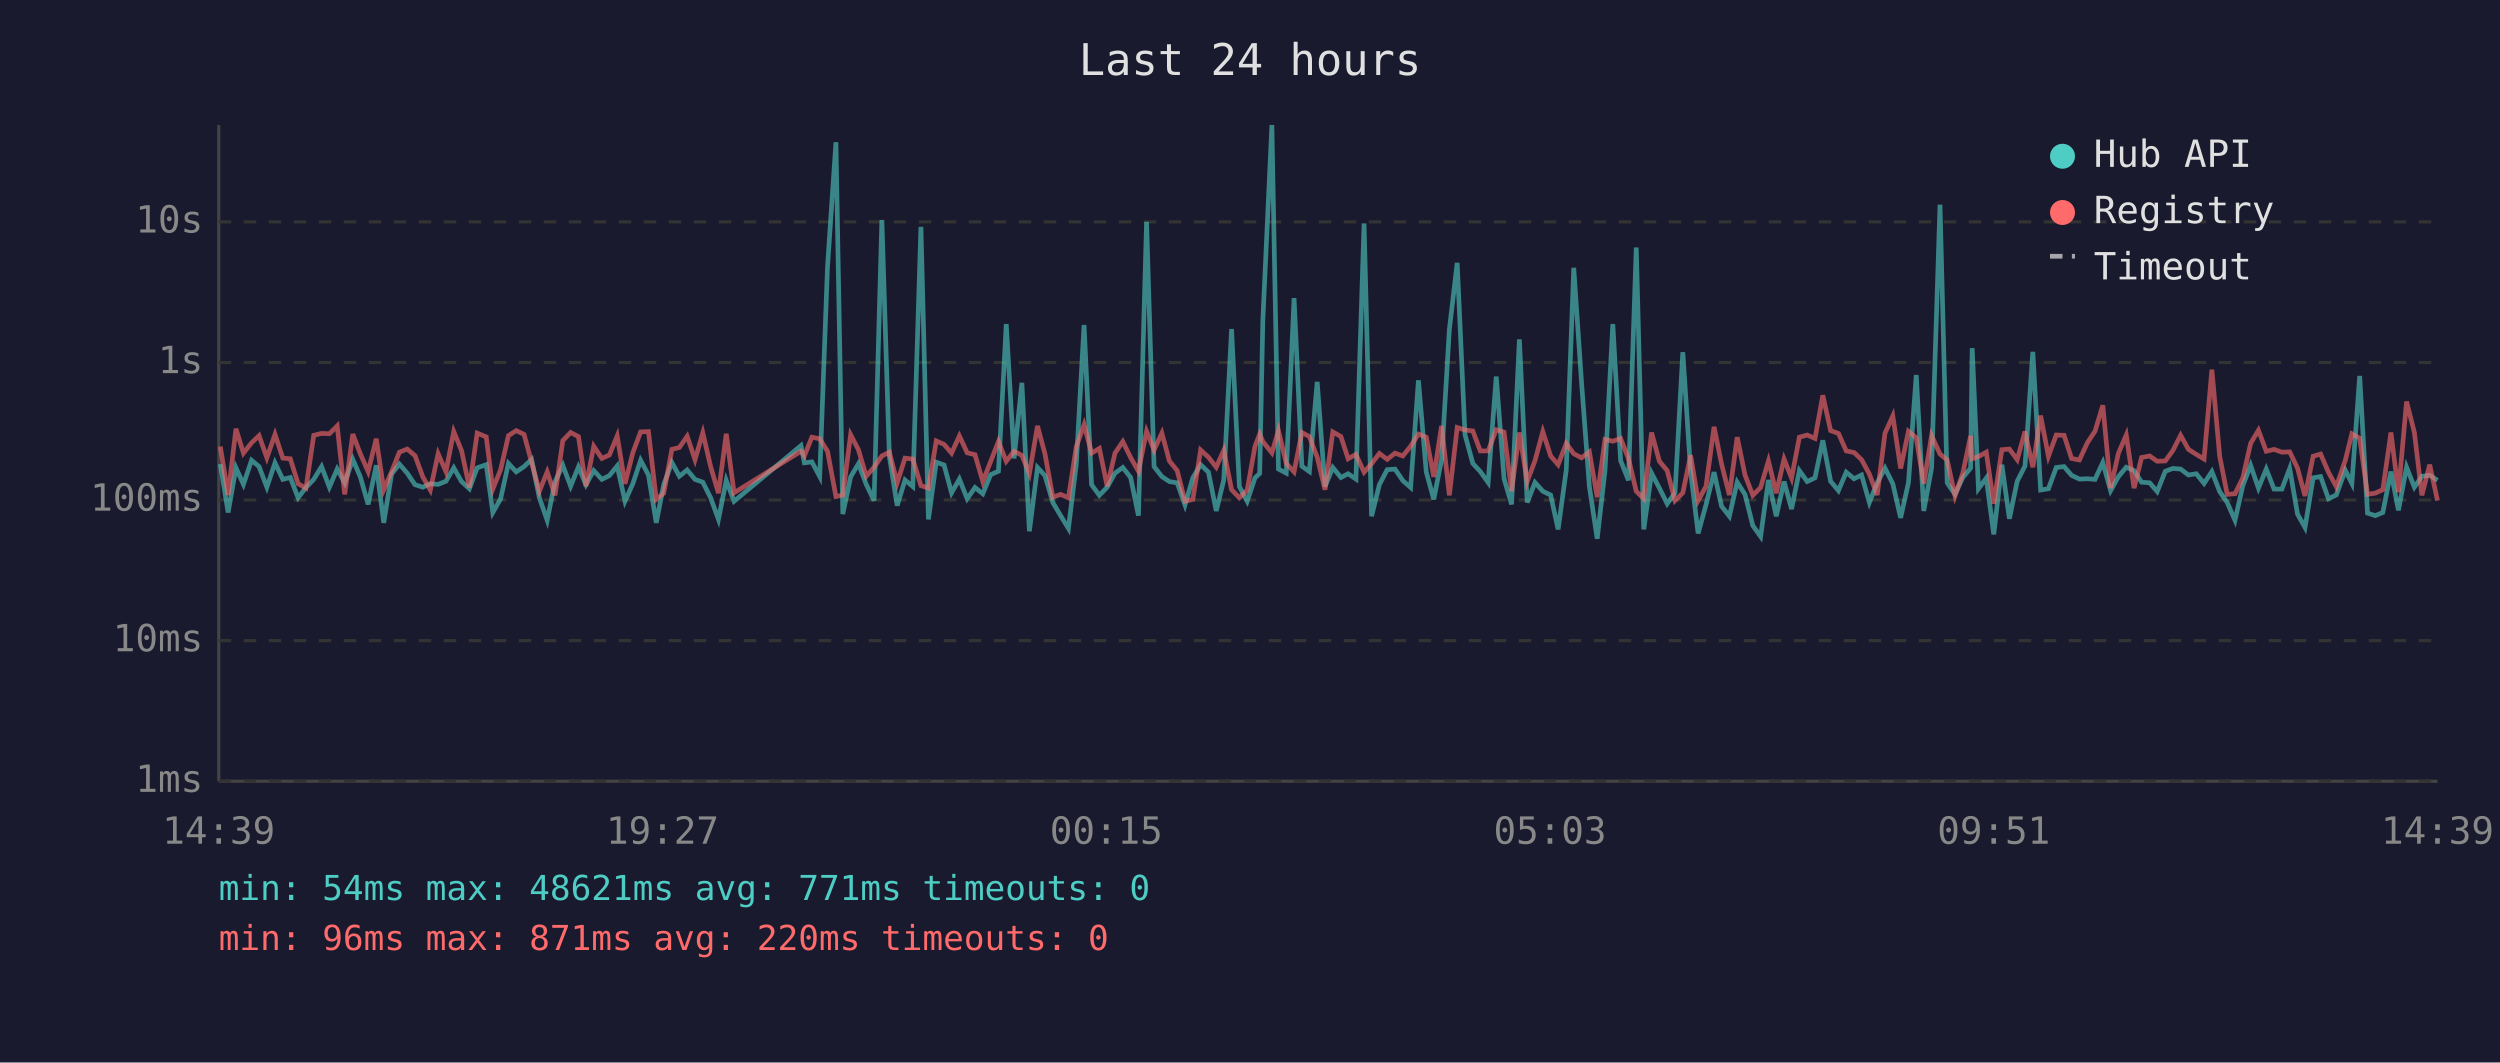
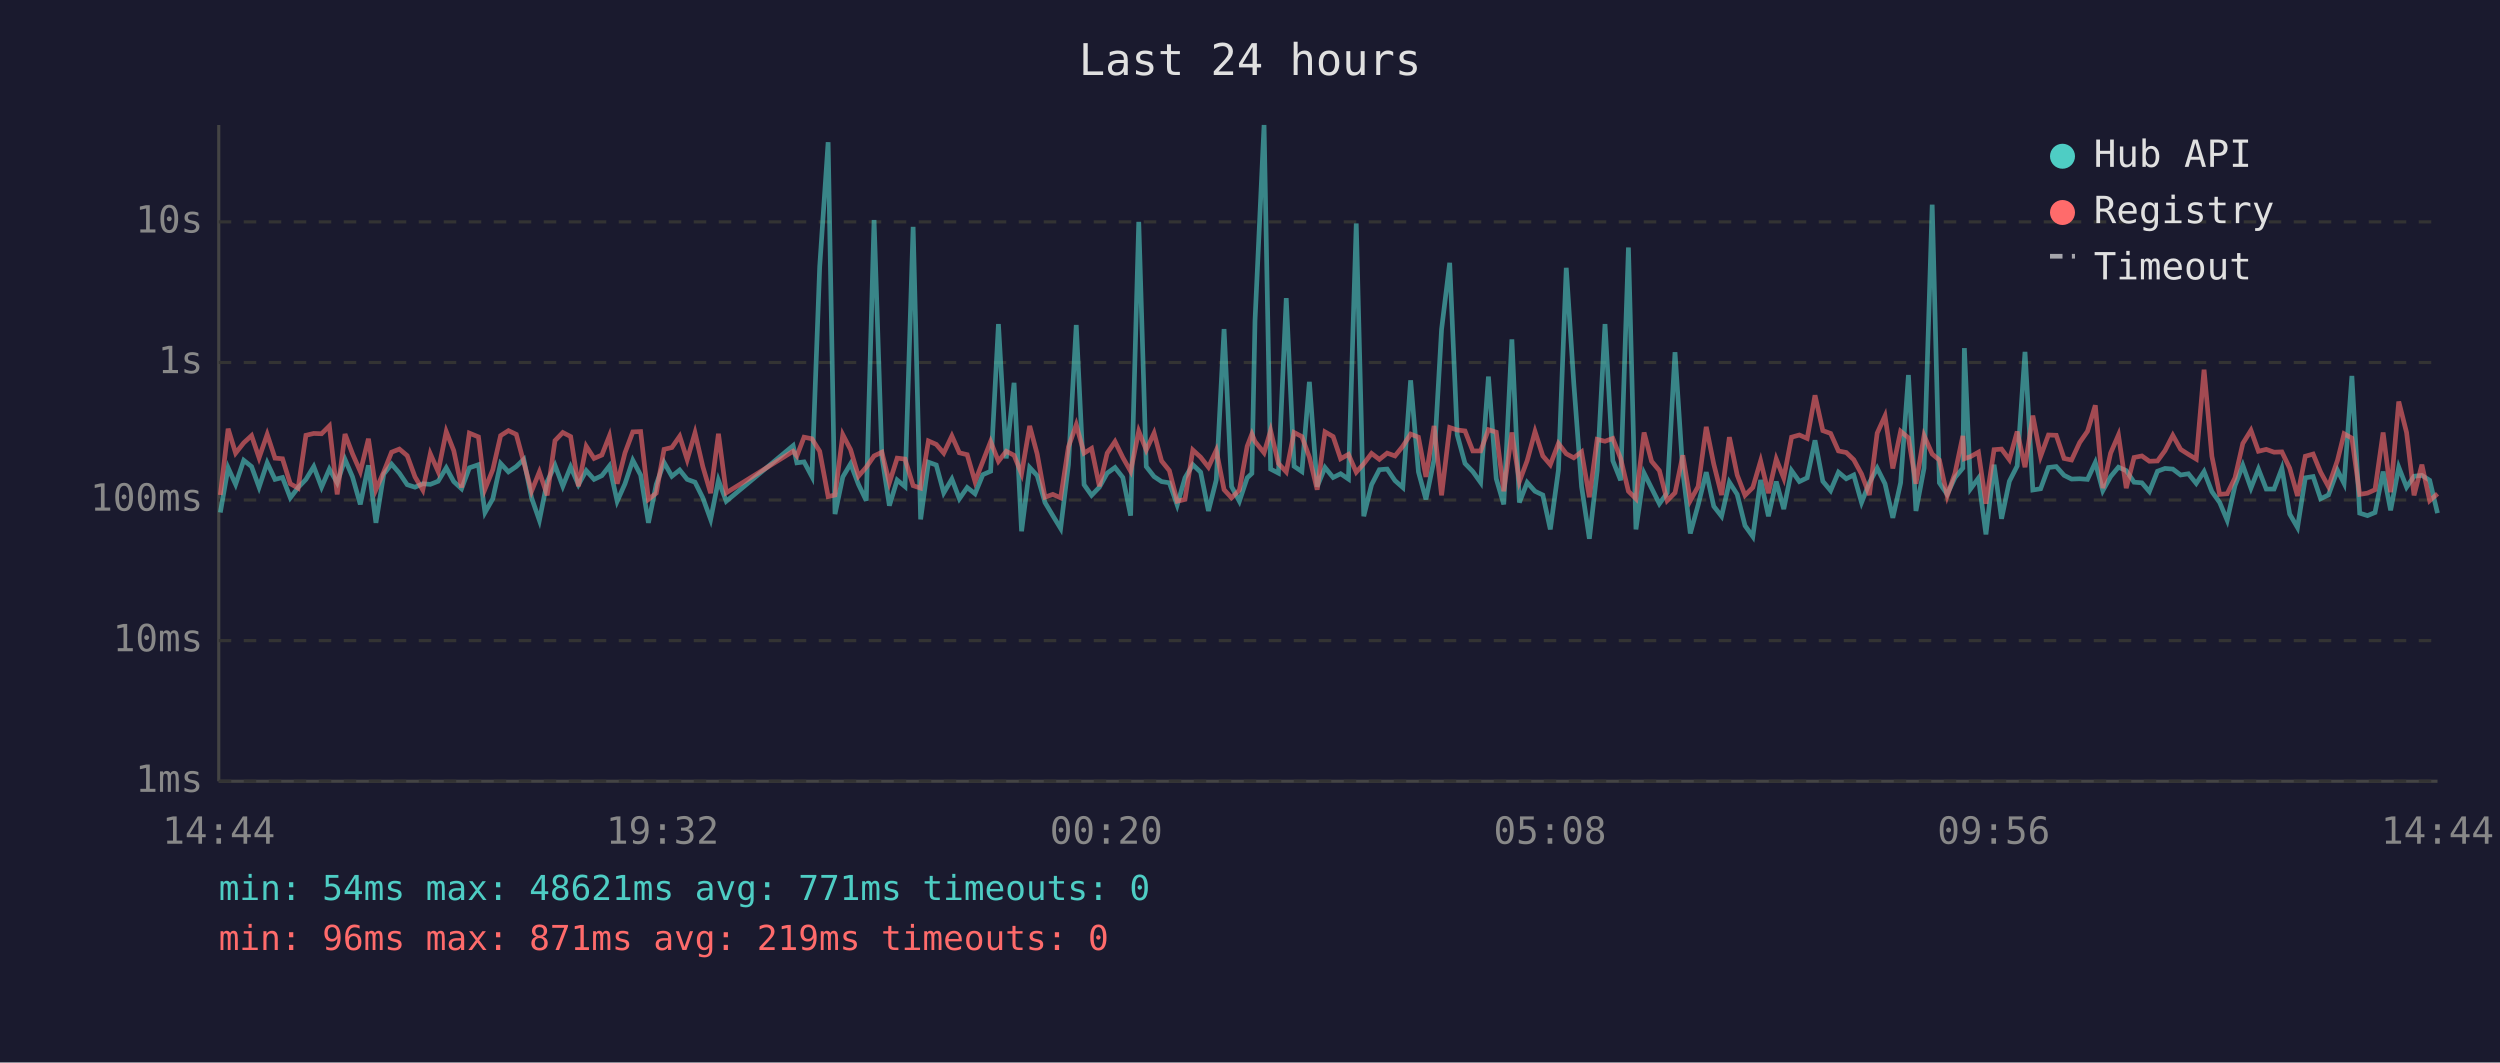
<svg xmlns="http://www.w3.org/2000/svg" viewBox="0 0 800 340" font-family="monospace" font-size="12">
  <rect width="800" height="340" fill="#1a1a2e" />
  <text x="400" y="24" fill="#e0e0e0" font-size="14" text-anchor="middle">Last 24 hours</text>
  <line x1="70" y1="40" x2="70" y2="250" stroke="#444" stroke-width="1" />
  <line x1="70" y1="250" x2="780" y2="250" stroke="#444" stroke-width="1" />
  <line x1="70" y1="250" x2="780" y2="250" stroke="#333" stroke-width="1" stroke-dasharray="4" />
  <text x="65" y="250" fill="#888" text-anchor="end" dominant-baseline="middle">1ms</text>
  <line x1="70" y1="205" x2="780" y2="205" stroke="#333" stroke-width="1" stroke-dasharray="4" />
  <text x="65" y="205" fill="#888" text-anchor="end" dominant-baseline="middle">10ms</text>
  <line x1="70" y1="160" x2="780" y2="160" stroke="#333" stroke-width="1" stroke-dasharray="4" />
  <text x="65" y="160" fill="#888" text-anchor="end" dominant-baseline="middle">100ms</text>
  <line x1="70" y1="116" x2="780" y2="116" stroke="#333" stroke-width="1" stroke-dasharray="4" />
  <text x="65" y="116" fill="#888" text-anchor="end" dominant-baseline="middle">1s</text>
  <line x1="70" y1="71" x2="780" y2="71" stroke="#333" stroke-width="1" stroke-dasharray="4" />
  <text x="65" y="71" fill="#888" text-anchor="end" dominant-baseline="middle">10s</text>
-   <text x="70" y="270" fill="#888" text-anchor="middle">14:39</text>
-   <text x="212" y="270" fill="#888" text-anchor="middle">19:27</text>
-   <text x="354" y="270" fill="#888" text-anchor="middle">00:15</text>
-   <text x="496" y="270" fill="#888" text-anchor="middle">05:03</text>
-   <text x="638" y="270" fill="#888" text-anchor="middle">09:51</text>
-   <text x="780" y="270" fill="#888" text-anchor="middle">14:39</text>
-   <polyline points="70.5,148.5 73.0,164.0 75.5,149.7 77.9,155.0 80.5,147.3 82.9,149.3 85.4,155.9 88.0,148.1 90.5,153.4 92.9,152.8 95.4,159.3 97.9,156.0 100.4,153.4 102.9,149.3 105.4,155.9 107.9,150.1 110.3,154.5 112.9,147.0 115.3,152.6 117.8,161.4 120.4,148.9 122.8,167.3 125.3,151.7 127.8,148.5 130.3,151.4 132.8,155.1 135.3,155.9 137.7,154.8 140.2,155.0 142.7,154.0 145.2,149.7 147.7,154.1 150.2,156.4 152.7,149.7 155.6,148.7 157.7,164.0 160.2,159.6 162.7,148.3 165.2,151.0 167.7,149.3 170.1,147.0 172.6,159.3 175.1,166.5 177.6,154.1 180.1,148.9 182.6,155.6 185.1,149.4 187.5,155.1 190.0,150.6 192.6,153.4 195.0,152.2 197.5,149.1 200.0,160.4 202.5,154.8 205.0,147.3 207.5,152.0 210.0,167.3 212.4,155.0 215.0,148.0 217.4,152.4 219.9,150.4 222.4,153.4 224.9,154.3 227.4,159.3 229.9,166.2 232.4,153.7 234.9,160.4 256.3,142.6 257.4,148.1 259.8,147.8 262.3,152.5 264.8,85.4 267.5,45.5 269.7,164.5 272.2,152.6 274.7,148.4 277.2,155.0 279.7,160.2 282.2,70.4 284.6,146.1 287.1,161.8 289.6,153.6 292.1,155.7 294.7,72.6 297.1,166.2 299.6,147.9 302.1,148.8 304.5,157.7 307.0,153.3 309.5,159.6 312.0,156.0 314.5,158.0 317.0,151.9 319.5,150.8 322.0,103.7 324.5,146.7 327.0,122.5 329.4,170.0 332.0,149.6 334.4,152.2 336.9,160.8 339.4,165.0 341.9,169.1 344.4,148.7 346.9,104.0 349.3,155.1 351.8,158.5 354.3,155.9 356.8,151.4 359.3,149.6 361.8,152.8 364.3,165.0 366.9,71.0 369.3,149.3 371.8,152.5 374.2,154.1 376.7,154.5 379.2,161.6 381.7,152.9 384.2,148.7 386.7,151.1 389.2,163.5 391.6,153.6 394.1,105.3 396.6,155.7 399.1,160.4 401.6,152.9 403.1,151.5 404.1,102.7 407.0,40.0 409.1,150.1 411.6,151.4 414.1,95.4 416.6,149.2 419.0,150.9 421.5,122.2 424.0,155.7 426.5,149.6 429.1,152.8 431.4,151.6 433.9,153.3 436.5,71.5 438.9,165.2 441.4,155.1 443.9,150.3 446.4,150.1 448.9,153.8 451.4,156.0 453.9,121.7 456.4,151.0 458.8,159.8 461.3,147.1 463.8,105.4 466.3,84.1 468.8,139.1 471.3,148.3 473.7,150.9 476.2,154.4 478.8,120.5 481.3,153.2 483.7,161.4 486.2,108.6 488.7,160.8 491.2,154.4 493.7,157.2 496.2,158.4 498.6,169.4 501.2,150.4 503.6,85.7 506.1,122.5 508.6,155.7 511.1,172.4 513.6,150.6 516.1,103.7 518.6,147.4 521.1,153.7 523.6,79.2 526.0,169.4 528.5,151.4 531.0,156.2 533.5,161.2 536.0,157.7 538.5,112.7 541.0,150.9 543.4,170.7 545.9,161.6 548.5,151.1 550.9,162.0 553.4,165.2 555.9,154.3 558.4,158.2 560.9,168.2 563.4,171.7 565.9,153.6 568.4,165.2 570.9,154.1 573.3,162.9 575.8,150.6 578.3,154.1 580.8,152.9 583.3,140.9 585.8,154.0 588.3,157.0 590.8,151.1 593.3,153.2 595.7,152.0 598.2,160.8 600.7,154.5 603.2,149.8 605.7,154.8 608.2,165.7 610.7,154.5 613.2,120.0 615.6,163.5 618.1,149.8 620.8,65.5 623.1,154.5 625.6,158.2 628.1,152.8 630.6,149.8 631.1,111.4 633.1,156.4 635.6,153.0 638.0,171.0 640.6,148.7 643.0,166.0 645.5,154.0 648.0,149.1 650.5,112.6 653.0,156.8 655.5,156.4 658.0,149.6 660.5,149.3 662.9,152.1 665.4,153.3 668.0,153.2 670.4,153.4 672.9,148.0 675.4,157.0 677.9,152.5 680.4,149.5 682.9,150.6 685.3,154.3 687.9,154.5 690.3,157.3 692.9,150.8 695.3,149.9 697.8,150.1 700.3,152.0 702.8,151.6 705.3,154.7 707.8,150.9 710.3,157.3 712.7,160.8 715.2,166.5 717.7,155.4 720.2,148.9 722.7,156.2 725.2,150.1 727.7,156.5 730.2,156.5 732.7,149.9 735.2,164.5 737.6,168.8 740.2,152.9 742.6,152.5 745.1,159.6 747.6,158.4 750.5,150.5 752.6,154.7 755.1,120.3 757.6,164.2 760.1,165.0 762.5,164.0 765.1,150.9 767.5,163.3 770.1,149.5 772.6,155.9 775.0,152.4 777.5,152.1 780.0,153.7" fill="none" stroke="#4ecdc4" stroke-width="1.5" opacity="0.6" />
-   <polyline points="70.5,142.9 73.0,158.4 75.5,137.2 77.9,145.0 80.5,141.7 82.9,139.4 85.4,146.5 88.0,139.0 90.5,146.6 92.9,146.8 95.4,154.8 97.9,156.2 100.4,139.3 102.9,138.7 105.4,138.8 107.9,136.3 110.3,158.2 112.9,138.9 115.3,145.2 117.8,150.9 120.4,140.4 122.8,156.7 125.3,151.0 127.8,144.7 130.3,143.7 132.8,145.8 135.3,152.6 137.7,156.8 140.2,145.2 142.7,150.9 145.2,138.1 147.7,144.2 150.2,156.0 152.7,138.6 155.6,139.8 157.7,156.5 160.2,150.3 162.7,139.4 165.2,137.8 167.7,139.0 170.1,147.9 172.6,157.2 175.1,151.0 177.6,158.5 180.1,141.0 182.6,138.4 185.1,139.7 187.5,155.6 190.0,142.8 192.6,146.7 195.0,145.6 197.5,139.5 200.0,154.8 202.5,144.9 205.0,138.2 207.5,138.1 210.0,159.8 212.4,157.8 215.0,143.8 217.4,143.2 219.9,139.6 222.4,147.1 224.9,138.5 227.4,149.3 229.9,157.8 232.4,138.8 234.9,157.7 256.3,144.4 257.4,145.9 259.8,139.9 262.3,140.4 264.8,144.4 267.5,158.9 269.7,158.4 272.2,139.1 274.7,143.9 277.2,152.4 279.7,149.5 282.2,145.9 284.6,144.7 287.1,154.5 289.6,146.6 292.1,146.9 294.7,155.4 297.1,156.2 299.6,141.1 302.1,142.2 304.5,145.0 307.0,139.5 309.5,144.9 312.0,145.5 314.5,154.1 317.0,147.7 319.5,141.3 322.0,147.6 324.5,144.4 327.0,145.7 329.4,151.6 332.0,136.3 334.4,145.3 336.9,159.1 339.4,158.2 341.9,159.3 344.4,143.0 346.9,135.9 349.3,145.0 351.8,143.5 354.3,155.6 356.8,145.0 359.3,141.3 361.8,146.4 364.3,150.8 366.9,138.0 369.3,144.0 371.8,138.6 374.2,147.5 376.7,150.6 379.2,160.4 381.7,159.8 384.2,144.0 386.7,146.3 389.2,149.5 391.6,144.1 394.1,156.7 396.6,159.3 399.1,156.8 401.6,142.8 403.1,138.9 404.1,141.3 407.0,144.9 409.1,137.8 411.6,148.3 414.1,151.0 416.6,138.4 419.0,139.7 421.5,146.3 424.0,156.7 426.5,138.2 429.1,139.7 431.4,146.8 433.9,145.4 436.5,151.1 438.9,148.4 441.4,145.1 443.9,147.0 446.4,145.0 448.9,145.9 451.4,142.8 453.9,138.9 456.4,139.9 458.8,152.6 461.3,136.3 463.8,158.5 466.3,136.8 468.8,137.6 471.3,137.9 473.7,144.3 476.2,144.3 478.8,137.5 481.3,138.3 483.7,157.2 486.2,138.4 488.7,154.1 491.2,147.4 493.7,138.1 496.2,145.9 498.6,148.7 501.2,141.9 503.6,145.2 506.1,146.5 508.6,144.6 511.1,159.1 513.6,140.6 516.1,141.2 518.6,140.3 521.1,146.7 523.6,157.2 526.0,159.6 528.5,138.4 531.0,147.6 533.5,150.6 536.0,160.2 538.5,157.7 541.0,145.7 543.4,160.2 545.9,155.7 548.5,136.6 550.9,148.5 553.4,158.4 555.9,139.9 558.4,152.0 560.9,158.5 563.4,156.0 565.9,147.5 568.4,157.8 570.9,146.9 573.3,153.0 575.8,139.9 578.3,139.2 580.8,140.3 583.3,126.5 585.8,137.8 588.3,138.7 590.8,144.3 593.3,144.8 595.7,147.1 598.2,151.7 600.7,158.4 603.2,138.6 605.7,133.1 608.2,149.9 610.7,138.0 613.2,140.1 615.6,154.8 618.1,139.4 620.8,145.3 623.1,147.2 625.6,158.7 628.1,151.4 630.6,139.5 631.1,146.8 633.1,146.1 635.6,144.7 638.0,161.2 640.6,143.9 643.0,143.7 645.5,147.1 648.0,138.1 650.5,149.5 653.0,133.0 655.5,146.0 658.0,139.2 660.5,139.3 662.9,146.7 665.4,147.2 668.0,141.6 670.4,138.0 672.9,129.7 675.4,156.2 677.9,145.0 680.4,139.2 682.9,156.2 685.3,146.4 687.9,145.9 690.3,147.6 692.9,147.5 695.3,144.2 697.8,139.3 700.3,143.8 702.8,145.4 705.3,146.9 707.8,118.3 710.3,146.0 712.7,158.2 715.2,158.0 717.7,152.9 720.2,141.9 722.7,137.7 725.2,144.4 727.7,143.8 730.2,144.7 732.7,144.6 735.2,149.8 737.6,158.7 740.2,146.0 742.6,145.3 745.1,151.1 747.6,155.7 750.5,147.3 752.6,138.8 755.1,140.2 757.6,158.2 760.1,157.8 762.5,156.7 765.1,138.4 767.5,157.5 770.1,128.5 772.6,138.4 775.0,158.5 777.5,148.7 780.0,160.2" fill="none" stroke="#ff6b6b" stroke-width="1.5" opacity="0.6" />
+   <text x="70" y="270" fill="#888" text-anchor="middle">14:44</text>
+   <text x="212" y="270" fill="#888" text-anchor="middle">19:32</text>
+   <text x="354" y="270" fill="#888" text-anchor="middle">00:20</text>
+   <text x="496" y="270" fill="#888" text-anchor="middle">05:08</text>
+   <text x="638" y="270" fill="#888" text-anchor="middle">09:56</text>
+   <text x="780" y="270" fill="#888" text-anchor="middle">14:44</text>
+   <polyline points="70.5,164.0 73.0,149.7 75.4,155.0 78.0,147.3 80.5,149.3 82.9,155.9 85.5,148.1 88.0,153.4 90.4,152.8 92.9,159.3 95.4,156.0 97.9,153.4 100.4,149.3 102.9,155.9 105.4,150.1 107.9,154.5 110.4,147.0 112.8,152.6 115.3,161.4 117.9,148.9 120.3,167.3 122.8,151.7 125.3,148.5 127.8,151.4 130.3,155.1 132.8,155.9 135.3,154.8 137.7,155.0 140.2,154.0 142.8,149.7 145.2,154.1 147.7,156.4 150.2,149.7 153.1,148.7 155.2,164.0 157.7,159.6 160.2,148.3 162.7,151.0 165.2,149.3 167.6,147.0 170.1,159.3 172.6,166.5 175.1,154.1 177.6,148.9 180.1,155.6 182.6,149.4 185.1,155.1 187.6,150.6 190.1,153.4 192.6,152.2 195.0,149.1 197.5,160.4 200.0,154.8 202.5,147.3 205.0,152.0 207.5,167.3 210.0,155.0 212.5,148.0 215.0,152.4 217.5,150.4 219.9,153.4 222.4,154.3 224.9,159.3 227.4,166.2 229.9,153.7 232.4,160.4 253.8,142.6 255.0,148.1 257.3,147.8 259.8,152.5 262.3,85.4 265.0,45.5 267.2,164.5 269.7,152.6 272.2,148.4 274.7,155.0 277.2,160.2 279.7,70.4 282.2,146.1 284.6,161.8 287.1,153.6 289.6,155.7 292.2,72.6 294.6,166.2 297.1,147.9 299.6,148.8 302.0,157.7 304.6,153.3 307.0,159.6 309.5,156.0 312.0,158.0 314.5,151.9 317.0,150.8 319.5,103.7 322.0,146.7 324.5,122.5 326.9,170.0 329.5,149.6 331.9,152.2 334.4,160.8 336.9,165.0 339.4,169.1 341.9,148.7 344.4,104.0 346.9,155.1 349.3,158.5 351.8,155.9 354.3,151.4 356.8,149.6 359.3,152.8 361.8,165.0 364.4,71.0 366.8,149.3 369.3,152.5 371.7,154.1 374.2,154.5 376.7,161.6 379.2,152.9 381.7,148.7 384.2,151.1 386.7,163.5 389.2,153.6 391.7,105.3 394.1,155.7 396.6,160.4 399.1,152.9 400.6,151.5 401.6,102.7 404.5,40.0 406.6,150.1 409.1,151.4 411.6,95.4 414.1,149.2 416.6,150.9 419.0,122.2 421.5,155.7 424.0,149.6 426.6,152.8 429.0,151.6 431.5,153.3 434.0,71.5 436.4,165.2 438.9,155.1 441.4,150.3 443.9,150.1 446.4,153.8 448.9,156.0 451.4,121.7 453.9,151.0 456.3,159.8 458.9,147.1 461.3,105.4 463.9,84.1 466.3,139.1 468.8,148.3 471.3,150.9 473.8,154.4 476.3,120.5 478.8,153.2 481.2,161.4 483.8,108.6 486.2,160.8 488.7,154.4 491.2,157.2 493.7,158.4 496.1,169.4 498.7,150.4 501.2,85.7 503.6,122.5 506.1,155.7 508.6,172.4 511.1,150.6 513.6,103.7 516.1,147.4 518.6,153.7 521.1,79.2 523.5,169.4 526.1,151.4 528.5,156.2 531.0,161.2 533.5,157.7 536.0,112.7 538.5,150.9 540.9,170.7 543.4,161.6 546.0,151.1 548.4,162.0 550.9,165.2 553.4,154.3 555.9,158.2 558.4,168.2 560.9,171.7 563.4,153.6 565.9,165.2 568.4,154.1 570.8,162.9 573.3,150.6 575.8,154.1 578.3,152.9 580.8,140.9 583.3,154.0 585.8,157.0 588.3,151.1 590.8,153.2 593.2,152.0 595.7,160.8 598.2,154.5 600.7,149.8 603.2,154.8 605.7,165.7 608.2,154.5 610.7,120.0 613.1,163.5 615.7,149.8 618.3,65.5 620.6,154.5 623.1,158.2 625.6,152.8 628.1,149.8 628.6,111.4 630.6,156.4 633.1,153.0 635.5,171.0 638.1,148.7 640.5,166.0 643.0,154.0 645.5,149.1 648.0,112.6 650.5,156.8 653.0,156.4 655.5,149.6 658.0,149.3 660.5,152.1 662.9,153.3 665.5,153.2 668.0,153.4 670.5,148.0 672.9,157.0 675.4,152.5 677.9,149.5 680.4,150.6 682.9,154.3 685.4,154.5 687.8,157.3 690.4,150.8 692.8,149.9 695.3,150.1 697.8,152.0 700.3,151.6 702.8,154.7 705.3,150.9 707.8,157.3 710.3,160.8 712.7,166.5 715.2,155.4 717.7,148.9 720.3,156.2 722.7,150.1 725.2,156.5 727.7,156.5 730.2,149.9 732.7,164.5 735.2,168.8 737.7,152.9 740.2,152.5 742.6,159.6 745.1,158.4 748.0,150.5 750.1,154.7 752.6,120.3 755.1,164.2 757.6,165.0 760.0,164.0 762.6,150.9 765.0,163.3 767.6,149.5 770.1,155.9 772.5,152.4 775.0,152.1 777.5,153.7 780.0,164.2" fill="none" stroke="#4ecdc4" stroke-width="1.5" opacity="0.6" />
+   <polyline points="70.5,158.4 73.0,137.2 75.4,145.0 78.0,141.7 80.5,139.4 82.9,146.5 85.5,139.0 88.0,146.6 90.4,146.8 92.9,154.8 95.4,156.2 97.9,139.3 100.4,138.7 102.9,138.8 105.4,136.3 107.9,158.2 110.4,138.9 112.8,145.2 115.3,150.9 117.9,140.4 120.3,156.7 122.8,151.0 125.3,144.7 127.8,143.7 130.3,145.8 132.8,152.6 135.3,156.8 137.7,145.2 140.2,150.9 142.8,138.1 145.2,144.2 147.7,156.0 150.2,138.6 153.1,139.8 155.2,156.5 157.7,150.3 160.2,139.4 162.7,137.8 165.2,139.0 167.6,147.9 170.1,157.2 172.6,151.0 175.1,158.5 177.6,141.0 180.1,138.4 182.6,139.7 185.1,155.6 187.6,142.8 190.1,146.7 192.6,145.6 195.0,139.5 197.5,154.8 200.0,144.9 202.5,138.2 205.0,138.1 207.5,159.8 210.0,157.8 212.5,143.8 215.0,143.2 217.5,139.6 219.9,147.1 222.4,138.5 224.9,149.3 227.4,157.8 229.9,138.8 232.4,157.7 253.8,144.4 255.0,145.9 257.3,139.9 259.8,140.4 262.3,144.4 265.0,158.9 267.2,158.4 269.7,139.1 272.2,143.9 274.7,152.4 277.2,149.5 279.7,145.9 282.2,144.7 284.6,154.5 287.1,146.6 289.6,146.9 292.2,155.4 294.6,156.2 297.1,141.1 299.6,142.2 302.0,145.0 304.6,139.5 307.0,144.9 309.5,145.5 312.0,154.1 314.5,147.7 317.0,141.3 319.5,147.6 322.0,144.4 324.5,145.7 326.9,151.6 329.5,136.3 331.9,145.3 334.4,159.1 336.9,158.2 339.4,159.3 341.9,143.0 344.4,135.9 346.9,145.0 349.3,143.5 351.8,155.6 354.3,145.0 356.8,141.3 359.3,146.4 361.8,150.8 364.4,138.0 366.8,144.0 369.3,138.6 371.7,147.5 374.2,150.6 376.7,160.4 379.2,159.8 381.7,144.0 384.2,146.3 386.7,149.5 389.2,144.1 391.7,156.7 394.1,159.3 396.6,156.8 399.1,142.8 400.6,138.9 401.6,141.3 404.5,144.9 406.6,137.8 409.1,148.3 411.6,151.0 414.1,138.4 416.6,139.7 419.0,146.3 421.5,156.7 424.0,138.2 426.6,139.7 429.0,146.8 431.5,145.4 434.0,151.1 436.4,148.4 438.9,145.1 441.4,147.0 443.9,145.0 446.4,145.9 448.9,142.8 451.4,138.9 453.9,139.9 456.3,152.6 458.9,136.3 461.3,158.5 463.9,136.8 466.3,137.6 468.8,137.9 471.3,144.3 473.8,144.3 476.3,137.5 478.8,138.3 481.2,157.2 483.8,138.4 486.2,154.1 488.7,147.4 491.2,138.1 493.7,145.9 496.1,148.7 498.7,141.9 501.2,145.2 503.6,146.5 506.1,144.6 508.6,159.1 511.1,140.6 513.6,141.2 516.1,140.3 518.6,146.7 521.1,157.2 523.5,159.6 526.1,138.4 528.5,147.6 531.0,150.6 533.5,160.2 536.0,157.7 538.5,145.7 540.9,160.2 543.4,155.7 546.0,136.6 548.4,148.5 550.9,158.4 553.4,139.9 555.9,152.0 558.4,158.5 560.9,156.0 563.4,147.5 565.9,157.8 568.4,146.9 570.8,153.0 573.3,139.9 575.8,139.2 578.3,140.3 580.8,126.5 583.3,137.8 585.8,138.7 588.3,144.3 590.8,144.8 593.2,147.1 595.7,151.7 598.2,158.4 600.7,138.6 603.2,133.1 605.7,149.9 608.2,138.0 610.7,140.1 613.1,154.8 615.7,139.4 618.3,145.3 620.6,147.2 623.1,158.7 625.6,151.4 628.1,139.5 628.6,146.8 630.6,146.1 633.1,144.7 635.5,161.2 638.1,143.9 640.5,143.7 643.0,147.1 645.5,138.1 648.0,149.5 650.5,133.0 653.0,146.0 655.5,139.2 658.0,139.3 660.5,146.7 662.9,147.2 665.5,141.6 668.0,138.0 670.5,129.7 672.9,156.2 675.4,145.0 677.9,139.2 680.4,156.2 682.9,146.4 685.4,145.9 687.8,147.6 690.4,147.5 692.8,144.2 695.3,139.3 697.8,143.8 700.3,145.4 702.8,146.9 705.3,118.3 707.8,146.0 710.3,158.2 712.7,158.0 715.2,152.9 717.7,141.9 720.3,137.7 722.7,144.4 725.2,143.8 727.7,144.7 730.2,144.6 732.7,149.8 735.2,158.7 737.7,146.0 740.2,145.3 742.6,151.1 745.1,155.7 748.0,147.3 750.1,138.8 752.6,140.2 755.1,158.2 757.6,157.8 760.0,156.7 762.6,138.4 765.0,157.5 767.6,128.5 770.1,138.4 772.5,158.5 775.0,148.7 777.5,160.2 780.0,158.0" fill="none" stroke="#ff6b6b" stroke-width="1.5" opacity="0.6" />
  <circle cx="660" cy="50" r="4" fill="#4ecdc4" />
  <text x="670" y="50" fill="#e0e0e0" dominant-baseline="middle">Hub API</text>
  <circle cx="660" cy="68" r="4" fill="#ff6b6b" />
  <text x="670" y="68" fill="#e0e0e0" dominant-baseline="middle">Registry</text>
  <line x1="656" y1="82" x2="664" y2="82" stroke="#e0e0e0" stroke-width="1.5" stroke-dasharray="4,3" opacity="0.7" />
  <text x="670" y="86" fill="#e0e0e0" dominant-baseline="middle">Timeout</text>
  <text x="70" y="288" fill="#4ecdc4" font-size="11">min: 54ms  max: 48621ms  avg: 771ms  timeouts: 0</text>
-   <text x="70" y="304" fill="#ff6b6b" font-size="11">min: 96ms  max: 871ms  avg: 220ms  timeouts: 0</text>
+   <text x="70" y="304" fill="#ff6b6b" font-size="11">min: 96ms  max: 871ms  avg: 219ms  timeouts: 0</text>
</svg>
